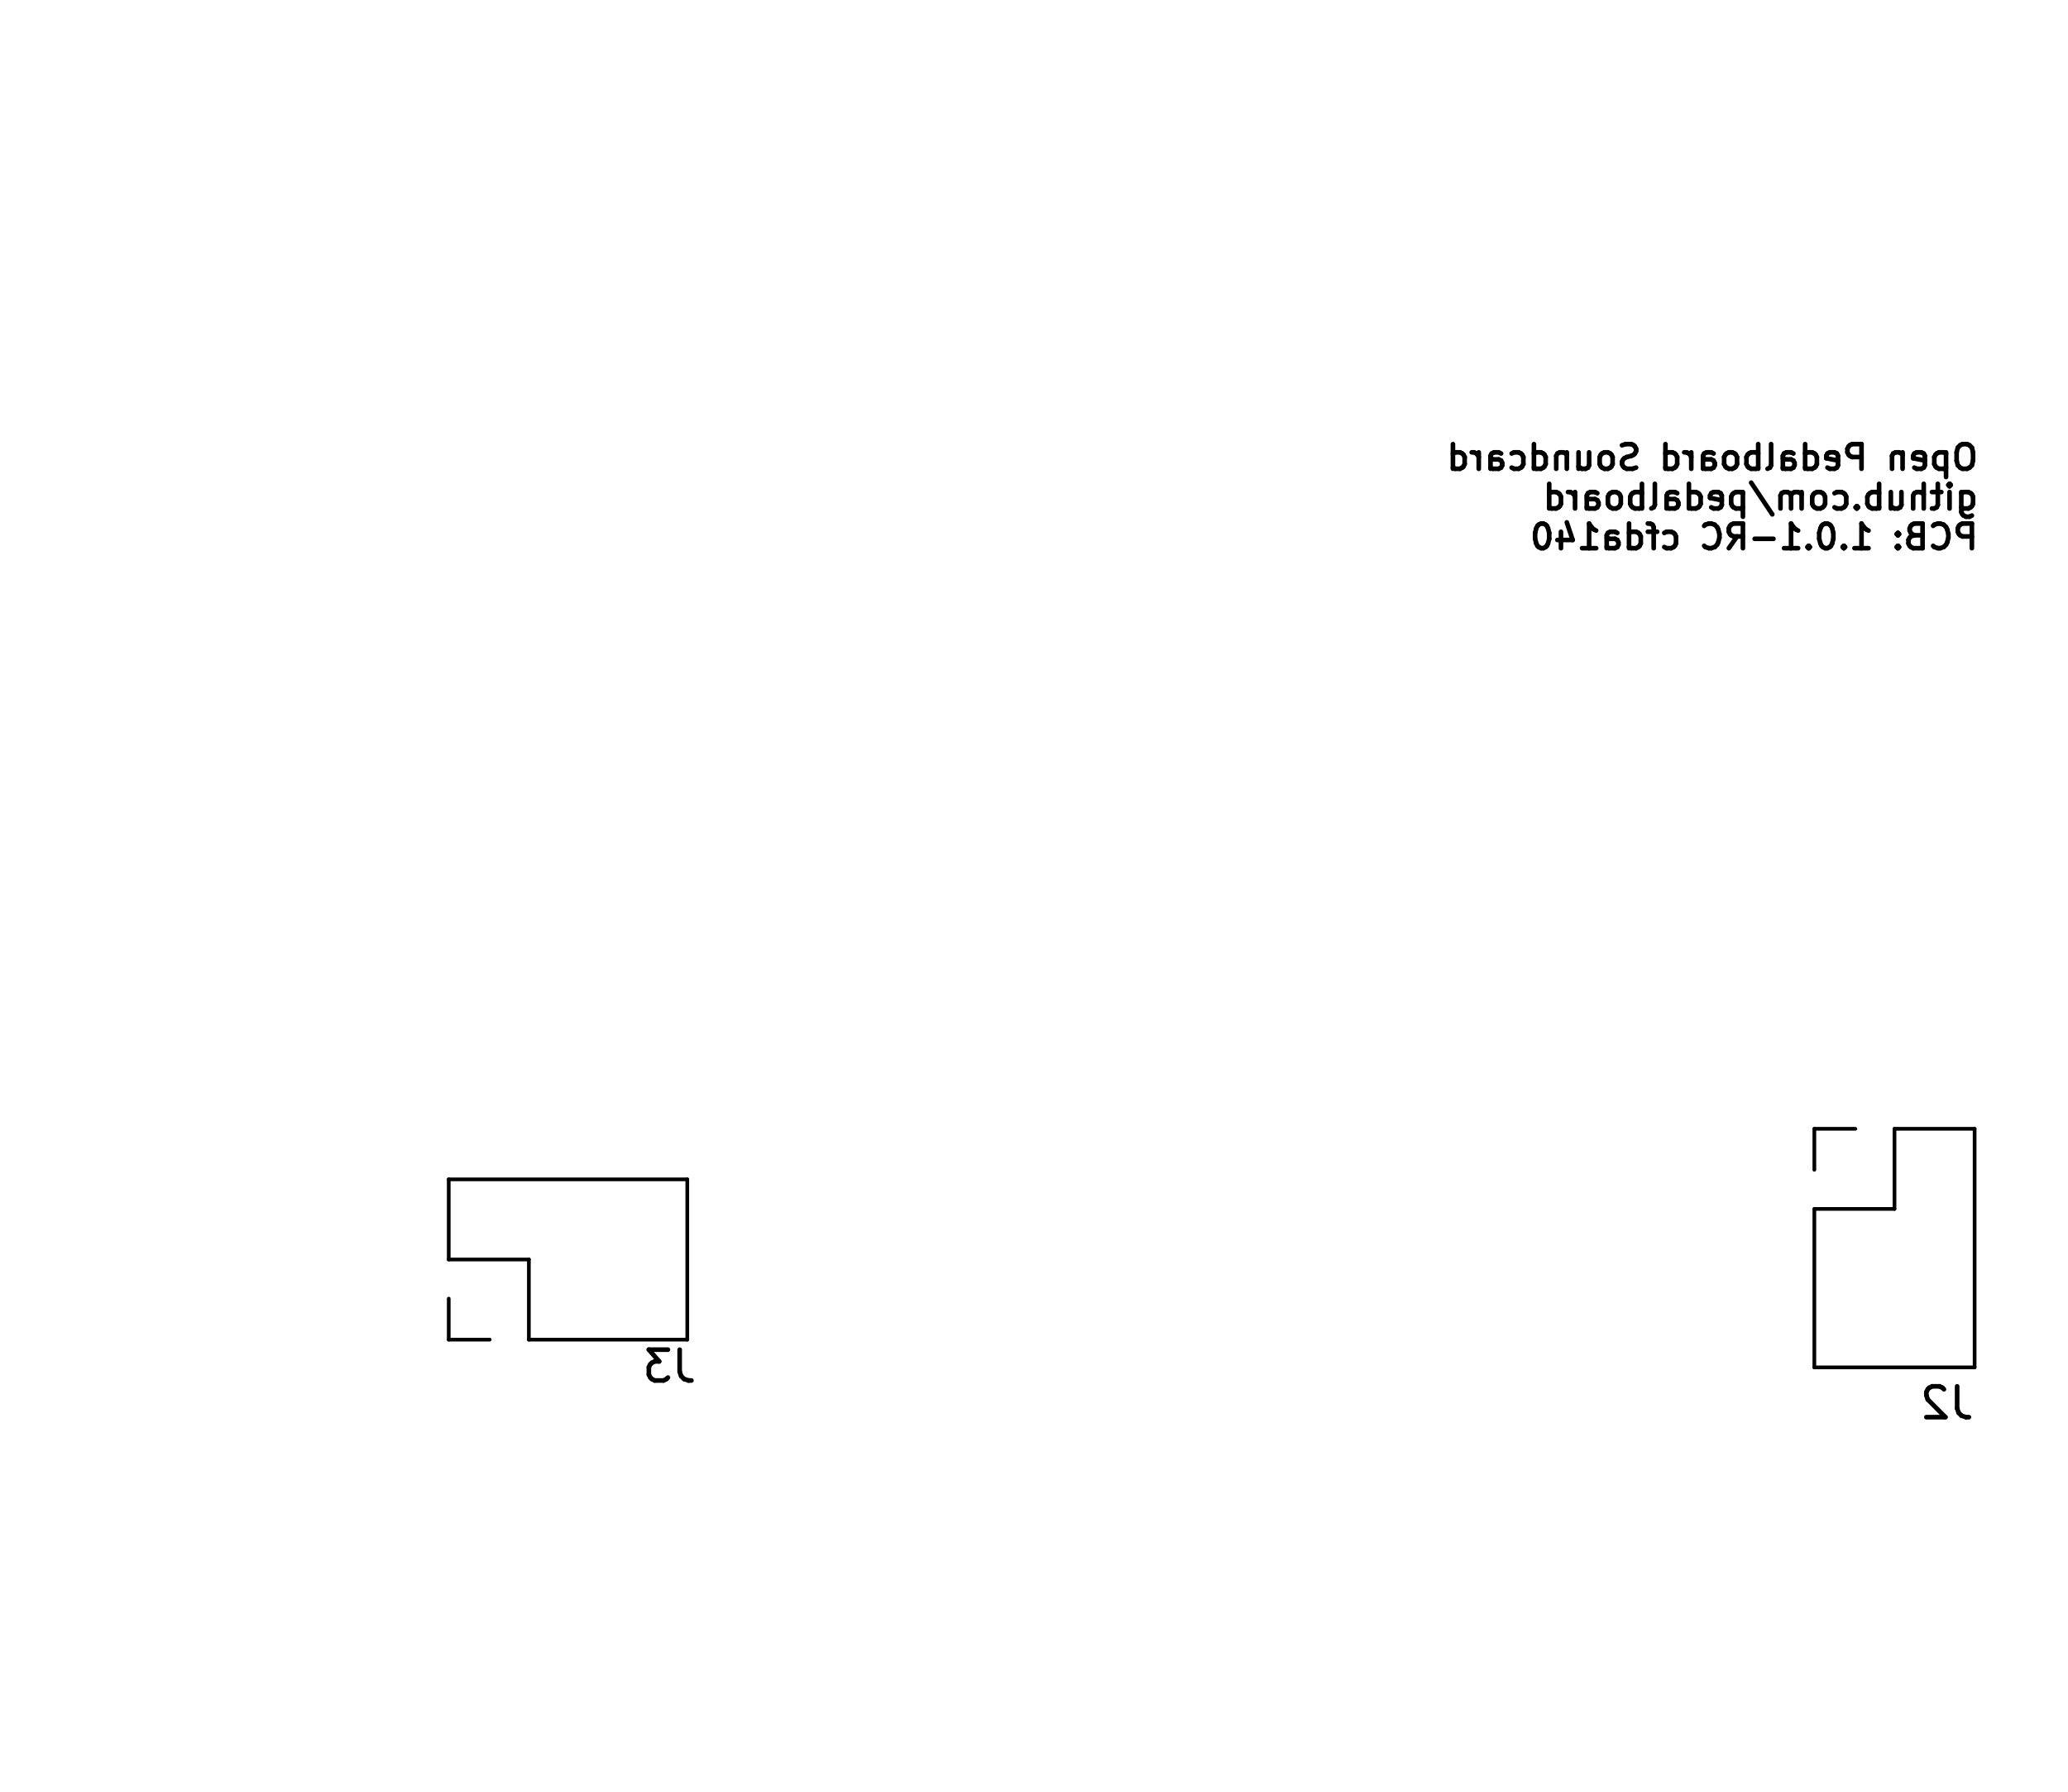
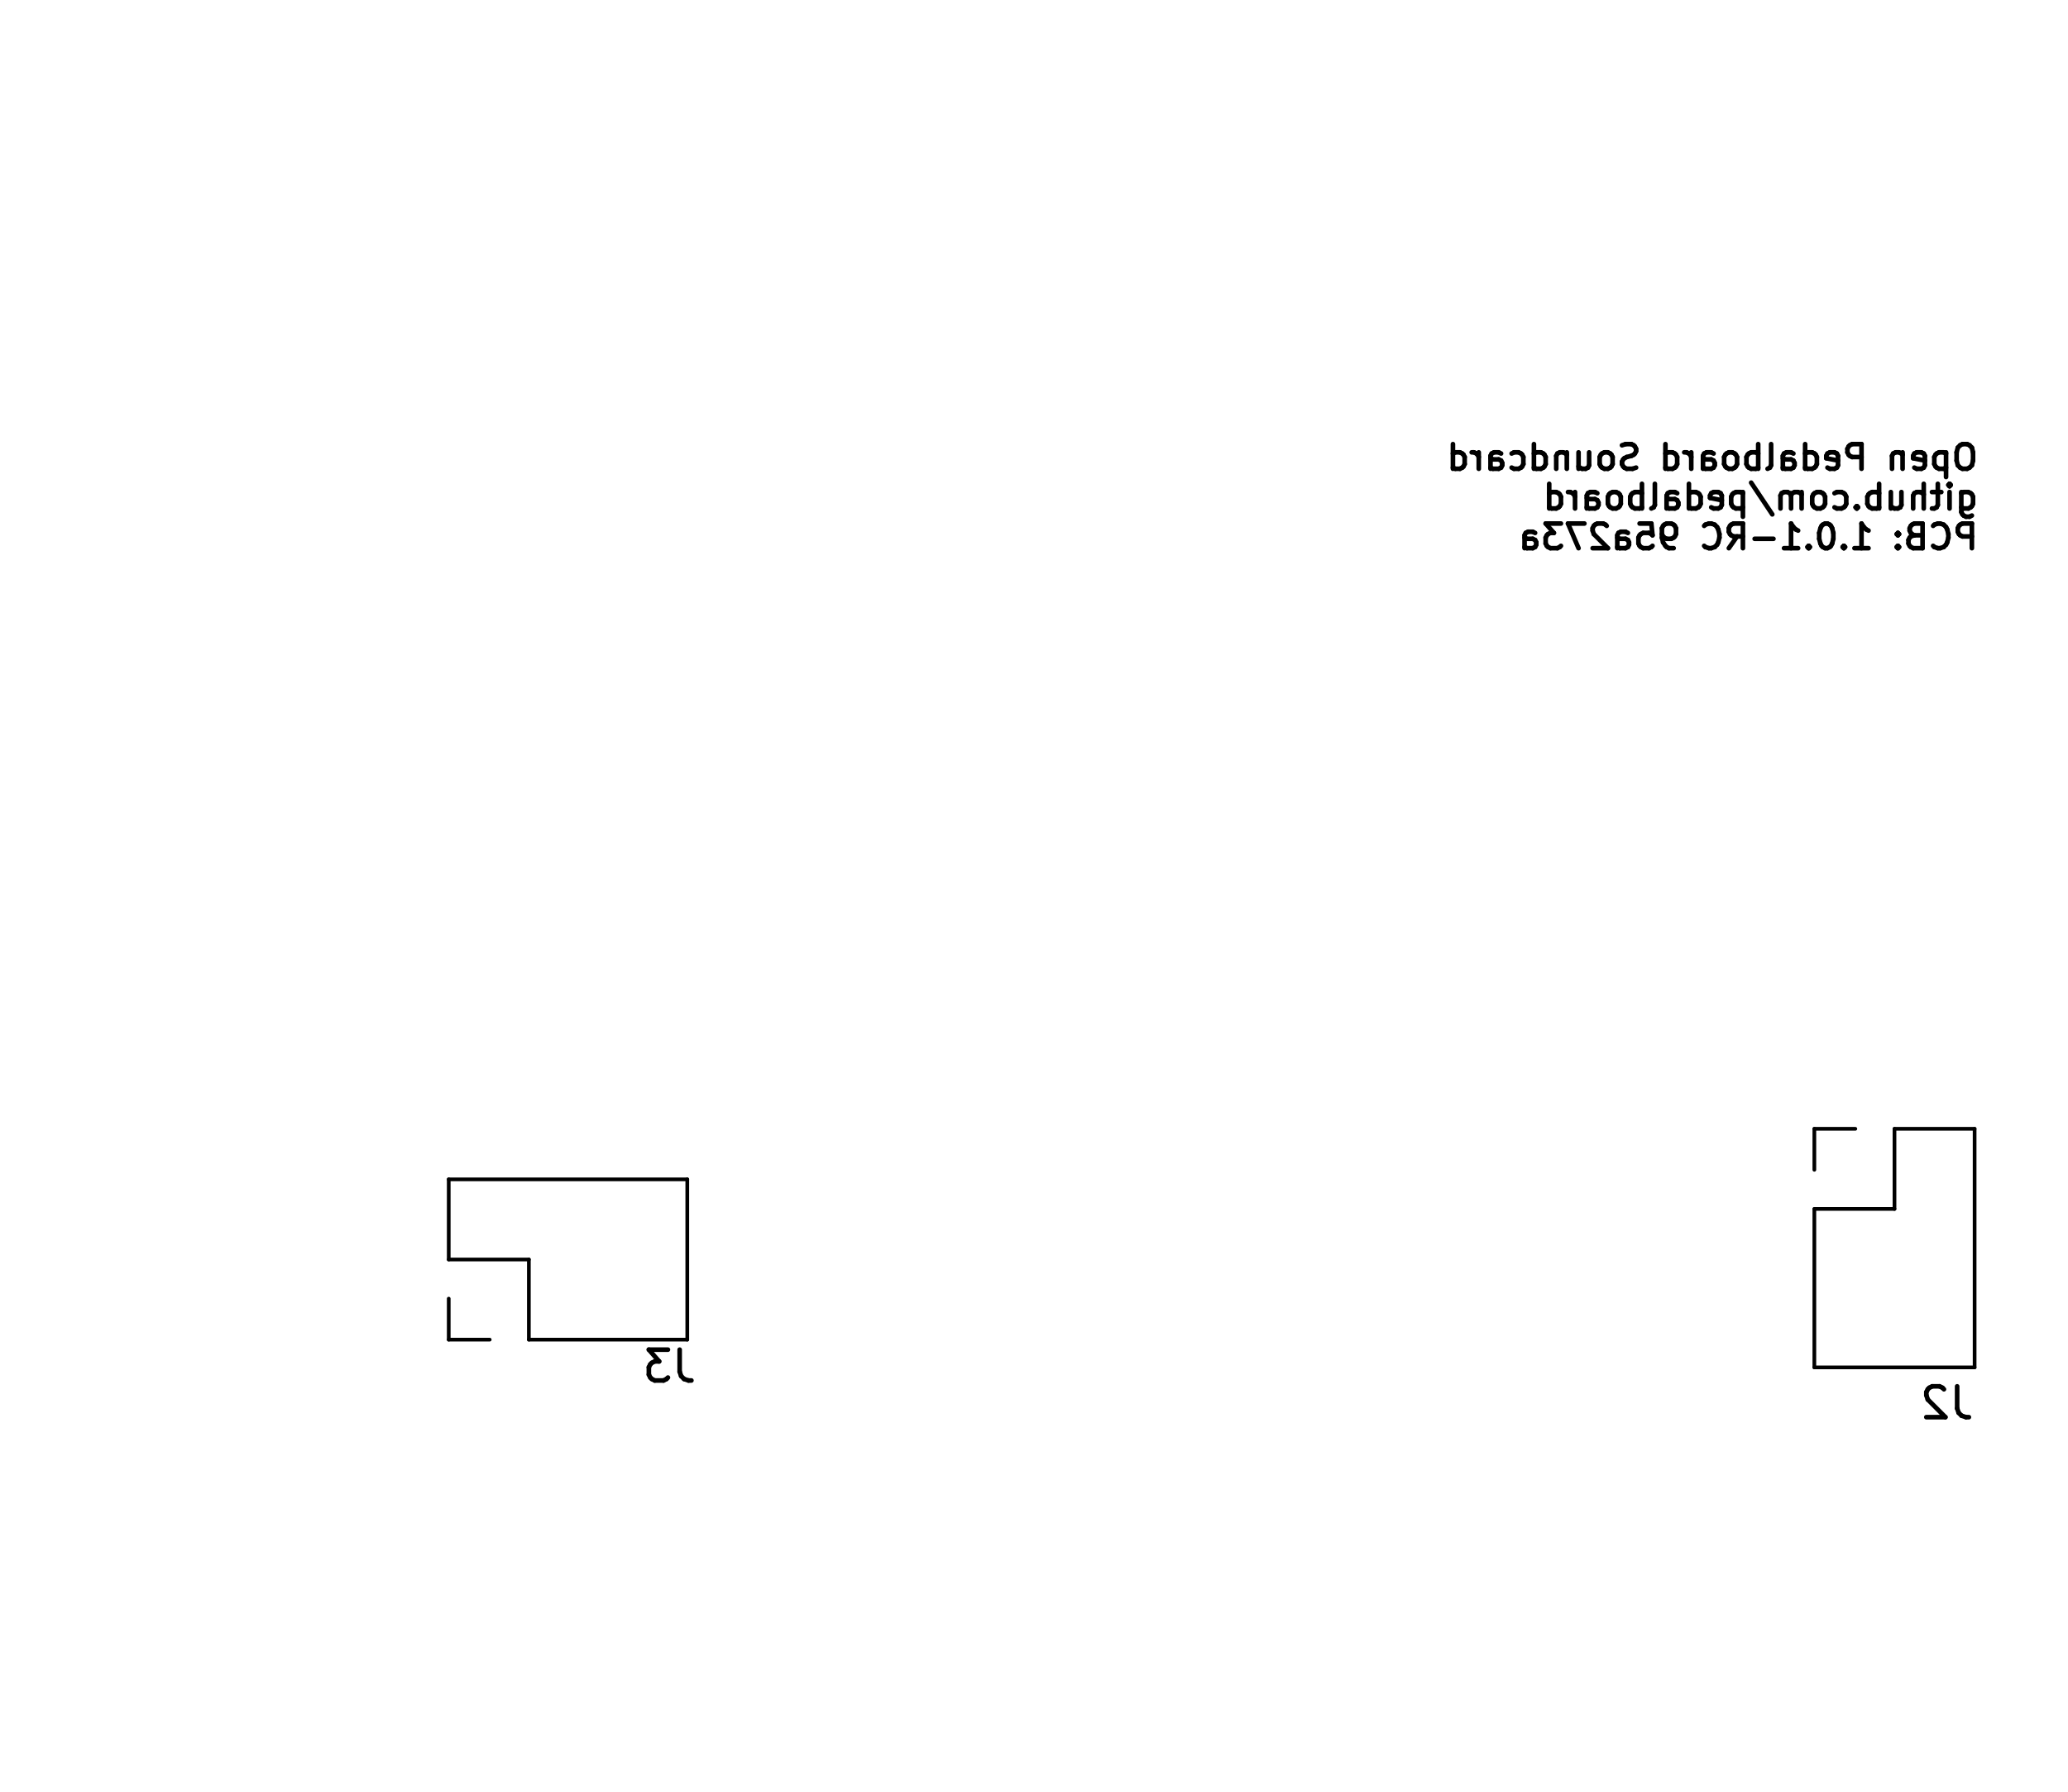
<svg xmlns="http://www.w3.org/2000/svg" version="1.1" width="6.71cm" height="5.811cm" viewBox="47.45 51.45 67.1 58.11">
  <g style="fill:#000000; fill-opacity:1;stroke:#000000; stroke-opacity:1; stroke-linecap:round; stroke-linejoin:round;" transform="translate(0 0) scale(1 1)">
</g>
  <g style="fill:none;  stroke:#000000; stroke-width:0.15; stroke-opacity:1;  stroke-linecap:round; stroke-linejoin:round;">
    <text x="111.72" y="66.764" transform="scale(-1 1) translate(-223.44 0)" textLength="17.509" font-size="1.067" lengthAdjust="spacingAndGlyphs" text-anchor="start" opacity="0" stroke-opacity="0">Open Pedalboard Soundcard</text>
    <g class="stroked-text">
      <path d="M111.278 65.858 L111.126 65.858 " />
      <path d="M111.126 65.858 L111.05 65.896 " />
      <path d="M111.05 65.896 L110.974 65.973 " />
      <path d="M110.974 65.973 L110.936 66.125 " />
      <path d="M110.936 66.125 L110.936 66.392 " />
      <path d="M110.936 66.392 L110.974 66.544 " />
      <path d="M110.974 66.544 L111.05 66.62 " />
      <path d="M111.05 66.62 L111.126 66.658 " />
      <path d="M111.126 66.658 L111.278 66.658 " />
      <path d="M111.278 66.658 L111.355 66.62 " />
      <path d="M111.355 66.62 L111.431 66.544 " />
      <path d="M111.431 66.544 L111.469 66.392 " />
      <path d="M111.469 66.392 L111.469 66.125 " />
      <path d="M111.469 66.125 L111.431 65.973 " />
      <path d="M111.431 65.973 L111.355 65.896 " />
      <path d="M111.355 65.896 L111.278 65.858 " />
      <path d="M110.593 66.125 L110.593 66.925 " />
      <path d="M110.593 66.163 L110.517 66.125 " />
      <path d="M110.517 66.125 L110.364 66.125 " />
      <path d="M110.364 66.125 L110.288 66.163 " />
      <path d="M110.288 66.163 L110.25 66.201 " />
      <path d="M110.25 66.201 L110.212 66.277 " />
      <path d="M110.212 66.277 L110.212 66.506 " />
      <path d="M110.212 66.506 L110.25 66.582 " />
      <path d="M110.25 66.582 L110.288 66.62 " />
      <path d="M110.288 66.62 L110.364 66.658 " />
      <path d="M110.364 66.658 L110.517 66.658 " />
      <path d="M110.517 66.658 L110.593 66.62 " />
      <path d="M109.564 66.62 L109.64 66.658 " />
      <path d="M109.64 66.658 L109.793 66.658 " />
      <path d="M109.793 66.658 L109.869 66.62 " />
      <path d="M109.869 66.62 L109.907 66.544 " />
      <path d="M109.907 66.544 L109.907 66.239 " />
      <path d="M109.907 66.239 L109.869 66.163 " />
      <path d="M109.869 66.163 L109.793 66.125 " />
      <path d="M109.793 66.125 L109.64 66.125 " />
      <path d="M109.64 66.125 L109.564 66.163 " />
      <path d="M109.564 66.163 L109.526 66.239 " />
      <path d="M109.526 66.239 L109.526 66.316 " />
      <path d="M109.526 66.316 L109.907 66.392 " />
      <path d="M109.183 66.125 L109.183 66.658 " />
      <path d="M109.183 66.201 L109.145 66.163 " />
      <path d="M109.145 66.163 L109.069 66.125 " />
      <path d="M109.069 66.125 L108.955 66.125 " />
      <path d="M108.955 66.125 L108.878 66.163 " />
      <path d="M108.878 66.163 L108.84 66.239 " />
      <path d="M108.84 66.239 L108.84 66.658 " />
      <path d="M107.85 66.658 L107.85 65.858 " />
      <path d="M107.85 65.858 L107.545 65.858 " />
      <path d="M107.545 65.858 L107.469 65.896 " />
      <path d="M107.469 65.896 L107.431 65.935 " />
      <path d="M107.431 65.935 L107.393 66.011 " />
      <path d="M107.393 66.011 L107.393 66.125 " />
      <path d="M107.393 66.125 L107.431 66.201 " />
      <path d="M107.431 66.201 L107.469 66.239 " />
      <path d="M107.469 66.239 L107.545 66.277 " />
      <path d="M107.545 66.277 L107.85 66.277 " />
      <path d="M106.745 66.62 L106.821 66.658 " />
      <path d="M106.821 66.658 L106.974 66.658 " />
      <path d="M106.974 66.658 L107.05 66.62 " />
      <path d="M107.05 66.62 L107.088 66.544 " />
      <path d="M107.088 66.544 L107.088 66.239 " />
      <path d="M107.088 66.239 L107.05 66.163 " />
      <path d="M107.05 66.163 L106.974 66.125 " />
      <path d="M106.974 66.125 L106.821 66.125 " />
      <path d="M106.821 66.125 L106.745 66.163 " />
      <path d="M106.745 66.163 L106.707 66.239 " />
      <path d="M106.707 66.239 L106.707 66.316 " />
      <path d="M106.707 66.316 L107.088 66.392 " />
      <path d="M106.021 66.658 L106.021 65.858 " />
      <path d="M106.021 66.62 L106.098 66.658 " />
      <path d="M106.098 66.658 L106.25 66.658 " />
      <path d="M106.25 66.658 L106.326 66.62 " />
      <path d="M106.326 66.62 L106.364 66.582 " />
      <path d="M106.364 66.582 L106.402 66.506 " />
      <path d="M106.402 66.506 L106.402 66.277 " />
      <path d="M106.402 66.277 L106.364 66.201 " />
      <path d="M106.364 66.201 L106.326 66.163 " />
      <path d="M106.326 66.163 L106.25 66.125 " />
      <path d="M106.25 66.125 L106.098 66.125 " />
      <path d="M106.098 66.125 L106.021 66.163 " />
      <path d="M105.298 66.658 L105.298 66.239 " />
      <path d="M105.298 66.239 L105.336 66.163 " />
      <path d="M105.336 66.163 L105.412 66.125 " />
      <path d="M105.412 66.125 L105.564 66.125 " />
      <path d="M105.564 66.125 L105.64 66.163 " />
      <path d="M105.298 66.62 L105.374 66.658 " />
      <path d="M105.374 66.658 L105.564 66.658 " />
      <path d="M105.564 66.658 L105.64 66.62 " />
      <path d="M105.64 66.62 L105.678 66.544 " />
      <path d="M105.678 66.544 L105.678 66.468 " />
      <path d="M105.678 66.468 L105.64 66.392 " />
      <path d="M105.64 66.392 L105.564 66.354 " />
      <path d="M105.564 66.354 L105.374 66.354 " />
      <path d="M105.374 66.354 L105.298 66.316 " />
      <path d="M104.802 66.658 L104.878 66.62 " />
      <path d="M104.878 66.62 L104.917 66.544 " />
      <path d="M104.917 66.544 L104.917 65.858 " />
      <path d="M104.498 66.658 L104.498 65.858 " />
      <path d="M104.498 66.163 L104.421 66.125 " />
      <path d="M104.421 66.125 L104.269 66.125 " />
      <path d="M104.269 66.125 L104.193 66.163 " />
      <path d="M104.193 66.163 L104.155 66.201 " />
      <path d="M104.155 66.201 L104.117 66.277 " />
      <path d="M104.117 66.277 L104.117 66.506 " />
      <path d="M104.117 66.506 L104.155 66.582 " />
      <path d="M104.155 66.582 L104.193 66.62 " />
      <path d="M104.193 66.62 L104.269 66.658 " />
      <path d="M104.269 66.658 L104.421 66.658 " />
      <path d="M104.421 66.658 L104.498 66.62 " />
      <path d="M103.659 66.658 L103.736 66.62 " />
      <path d="M103.736 66.62 L103.774 66.582 " />
      <path d="M103.774 66.582 L103.812 66.506 " />
      <path d="M103.812 66.506 L103.812 66.277 " />
      <path d="M103.812 66.277 L103.774 66.201 " />
      <path d="M103.774 66.201 L103.736 66.163 " />
      <path d="M103.736 66.163 L103.659 66.125 " />
      <path d="M103.659 66.125 L103.545 66.125 " />
      <path d="M103.545 66.125 L103.469 66.163 " />
      <path d="M103.469 66.163 L103.431 66.201 " />
      <path d="M103.431 66.201 L103.393 66.277 " />
      <path d="M103.393 66.277 L103.393 66.506 " />
      <path d="M103.393 66.506 L103.431 66.582 " />
      <path d="M103.431 66.582 L103.469 66.62 " />
      <path d="M103.469 66.62 L103.545 66.658 " />
      <path d="M103.545 66.658 L103.659 66.658 " />
      <path d="M102.707 66.658 L102.707 66.239 " />
      <path d="M102.707 66.239 L102.745 66.163 " />
      <path d="M102.745 66.163 L102.821 66.125 " />
      <path d="M102.821 66.125 L102.974 66.125 " />
      <path d="M102.974 66.125 L103.05 66.163 " />
      <path d="M102.707 66.62 L102.783 66.658 " />
      <path d="M102.783 66.658 L102.974 66.658 " />
      <path d="M102.974 66.658 L103.05 66.62 " />
      <path d="M103.05 66.62 L103.088 66.544 " />
      <path d="M103.088 66.544 L103.088 66.468 " />
      <path d="M103.088 66.468 L103.05 66.392 " />
      <path d="M103.05 66.392 L102.974 66.354 " />
      <path d="M102.974 66.354 L102.783 66.354 " />
      <path d="M102.783 66.354 L102.707 66.316 " />
      <path d="M102.326 66.658 L102.326 66.125 " />
      <path d="M102.326 66.277 L102.288 66.201 " />
      <path d="M102.288 66.201 L102.25 66.163 " />
      <path d="M102.25 66.163 L102.174 66.125 " />
      <path d="M102.174 66.125 L102.098 66.125 " />
      <path d="M101.488 66.658 L101.488 65.858 " />
      <path d="M101.488 66.62 L101.564 66.658 " />
      <path d="M101.564 66.658 L101.717 66.658 " />
      <path d="M101.717 66.658 L101.793 66.62 " />
      <path d="M101.793 66.62 L101.831 66.582 " />
      <path d="M101.831 66.582 L101.869 66.506 " />
      <path d="M101.869 66.506 L101.869 66.277 " />
      <path d="M101.869 66.277 L101.831 66.201 " />
      <path d="M101.831 66.201 L101.793 66.163 " />
      <path d="M101.793 66.163 L101.717 66.125 " />
      <path d="M101.717 66.125 L101.564 66.125 " />
      <path d="M101.564 66.125 L101.488 66.163 " />
      <path d="M100.536 66.62 L100.421 66.658 " />
      <path d="M100.421 66.658 L100.231 66.658 " />
      <path d="M100.231 66.658 L100.155 66.62 " />
      <path d="M100.155 66.62 L100.117 66.582 " />
      <path d="M100.117 66.582 L100.078 66.506 " />
      <path d="M100.078 66.506 L100.078 66.43 " />
      <path d="M100.078 66.43 L100.117 66.354 " />
      <path d="M100.117 66.354 L100.155 66.316 " />
      <path d="M100.155 66.316 L100.231 66.277 " />
      <path d="M100.231 66.277 L100.383 66.239 " />
      <path d="M100.383 66.239 L100.459 66.201 " />
      <path d="M100.459 66.201 L100.498 66.163 " />
      <path d="M100.498 66.163 L100.536 66.087 " />
      <path d="M100.536 66.087 L100.536 66.011 " />
      <path d="M100.536 66.011 L100.498 65.935 " />
      <path d="M100.498 65.935 L100.459 65.896 " />
      <path d="M100.459 65.896 L100.383 65.858 " />
      <path d="M100.383 65.858 L100.193 65.858 " />
      <path d="M100.193 65.858 L100.078 65.896 " />
      <path d="M99.621 66.658 L99.698 66.62 " />
      <path d="M99.698 66.62 L99.736 66.582 " />
      <path d="M99.736 66.582 L99.774 66.506 " />
      <path d="M99.774 66.506 L99.774 66.277 " />
      <path d="M99.774 66.277 L99.736 66.201 " />
      <path d="M99.736 66.201 L99.698 66.163 " />
      <path d="M99.698 66.163 L99.621 66.125 " />
      <path d="M99.621 66.125 L99.507 66.125 " />
      <path d="M99.507 66.125 L99.431 66.163 " />
      <path d="M99.431 66.163 L99.393 66.201 " />
      <path d="M99.393 66.201 L99.355 66.277 " />
      <path d="M99.355 66.277 L99.355 66.506 " />
      <path d="M99.355 66.506 L99.393 66.582 " />
      <path d="M99.393 66.582 L99.431 66.62 " />
      <path d="M99.431 66.62 L99.507 66.658 " />
      <path d="M99.507 66.658 L99.621 66.658 " />
      <path d="M98.669 66.125 L98.669 66.658 " />
      <path d="M99.012 66.125 L99.012 66.544 " />
      <path d="M99.012 66.544 L98.974 66.62 " />
      <path d="M98.974 66.62 L98.898 66.658 " />
      <path d="M98.898 66.658 L98.783 66.658 " />
      <path d="M98.783 66.658 L98.707 66.62 " />
      <path d="M98.707 66.62 L98.669 66.582 " />
      <path d="M98.288 66.125 L98.288 66.658 " />
      <path d="M98.288 66.201 L98.25 66.163 " />
      <path d="M98.25 66.163 L98.174 66.125 " />
      <path d="M98.174 66.125 L98.059 66.125 " />
      <path d="M98.059 66.125 L97.983 66.163 " />
      <path d="M97.983 66.163 L97.945 66.239 " />
      <path d="M97.945 66.239 L97.945 66.658 " />
      <path d="M97.221 66.658 L97.221 65.858 " />
      <path d="M97.221 66.62 L97.298 66.658 " />
      <path d="M97.298 66.658 L97.45 66.658 " />
      <path d="M97.45 66.658 L97.526 66.62 " />
      <path d="M97.526 66.62 L97.564 66.582 " />
      <path d="M97.564 66.582 L97.602 66.506 " />
      <path d="M97.602 66.506 L97.602 66.277 " />
      <path d="M97.602 66.277 L97.564 66.201 " />
      <path d="M97.564 66.201 L97.526 66.163 " />
      <path d="M97.526 66.163 L97.45 66.125 " />
      <path d="M97.45 66.125 L97.298 66.125 " />
      <path d="M97.298 66.125 L97.221 66.163 " />
      <path d="M96.498 66.62 L96.574 66.658 " />
      <path d="M96.574 66.658 L96.726 66.658 " />
      <path d="M96.726 66.658 L96.802 66.62 " />
      <path d="M96.802 66.62 L96.84 66.582 " />
      <path d="M96.84 66.582 L96.878 66.506 " />
      <path d="M96.878 66.506 L96.878 66.277 " />
      <path d="M96.878 66.277 L96.84 66.201 " />
      <path d="M96.84 66.201 L96.802 66.163 " />
      <path d="M96.802 66.163 L96.726 66.125 " />
      <path d="M96.726 66.125 L96.574 66.125 " />
      <path d="M96.574 66.125 L96.498 66.163 " />
      <path d="M95.812 66.658 L95.812 66.239 " />
      <path d="M95.812 66.239 L95.85 66.163 " />
      <path d="M95.85 66.163 L95.926 66.125 " />
      <path d="M95.926 66.125 L96.078 66.125 " />
      <path d="M96.078 66.125 L96.155 66.163 " />
      <path d="M95.812 66.62 L95.888 66.658 " />
      <path d="M95.888 66.658 L96.078 66.658 " />
      <path d="M96.078 66.658 L96.155 66.62 " />
      <path d="M96.155 66.62 L96.193 66.544 " />
      <path d="M96.193 66.544 L96.193 66.468 " />
      <path d="M96.193 66.468 L96.155 66.392 " />
      <path d="M96.155 66.392 L96.078 66.354 " />
      <path d="M96.078 66.354 L95.888 66.354 " />
      <path d="M95.888 66.354 L95.812 66.316 " />
      <path d="M95.431 66.658 L95.431 66.125 " />
      <path d="M95.431 66.277 L95.393 66.201 " />
      <path d="M95.393 66.201 L95.355 66.163 " />
      <path d="M95.355 66.163 L95.278 66.125 " />
      <path d="M95.278 66.125 L95.202 66.125 " />
      <path d="M94.593 66.658 L94.593 65.858 " />
      <path d="M94.593 66.62 L94.669 66.658 " />
      <path d="M94.669 66.658 L94.821 66.658 " />
      <path d="M94.821 66.658 L94.897 66.62 " />
      <path d="M94.897 66.62 L94.936 66.582 " />
      <path d="M94.936 66.582 L94.974 66.506 " />
      <path d="M94.974 66.506 L94.974 66.277 " />
      <path d="M94.974 66.277 L94.936 66.201 " />
      <path d="M94.936 66.201 L94.897 66.163 " />
      <path d="M94.897 66.163 L94.821 66.125 " />
      <path d="M94.821 66.125 L94.669 66.125 " />
      <path d="M94.669 66.125 L94.593 66.163 " />
    </g>
    <text x="111.72" y="68.052" transform="scale(-1 1) translate(-223.44 0)" textLength="14.385" font-size="1.067" lengthAdjust="spacingAndGlyphs" text-anchor="start" opacity="0" stroke-opacity="0">github.com/pedalboard</text>
    <g class="stroked-text">
      <path d="M111.088 67.413 L111.088 68.061 " />
      <path d="M111.088 68.061 L111.126 68.137 " />
      <path d="M111.126 68.137 L111.164 68.175 " />
      <path d="M111.164 68.175 L111.24 68.213 " />
      <path d="M111.24 68.213 L111.355 68.213 " />
      <path d="M111.355 68.213 L111.431 68.175 " />
      <path d="M111.088 67.908 L111.164 67.946 " />
      <path d="M111.164 67.946 L111.317 67.946 " />
      <path d="M111.317 67.946 L111.393 67.908 " />
      <path d="M111.393 67.908 L111.431 67.87 " />
      <path d="M111.431 67.87 L111.469 67.794 " />
      <path d="M111.469 67.794 L111.469 67.565 " />
      <path d="M111.469 67.565 L111.431 67.489 " />
      <path d="M111.431 67.489 L111.393 67.451 " />
      <path d="M111.393 67.451 L111.317 67.413 " />
      <path d="M111.317 67.413 L111.164 67.413 " />
      <path d="M111.164 67.413 L111.088 67.451 " />
      <path d="M110.707 67.946 L110.707 67.413 " />
      <path d="M110.707 67.146 L110.745 67.184 " />
      <path d="M110.745 67.184 L110.707 67.223 " />
      <path d="M110.707 67.223 L110.669 67.184 " />
      <path d="M110.669 67.184 L110.707 67.146 " />
      <path d="M110.707 67.146 L110.707 67.223 " />
      <path d="M110.44 67.413 L110.136 67.413 " />
      <path d="M110.326 67.146 L110.326 67.832 " />
      <path d="M110.326 67.832 L110.288 67.908 " />
      <path d="M110.288 67.908 L110.212 67.946 " />
      <path d="M110.212 67.946 L110.136 67.946 " />
      <path d="M109.869 67.946 L109.869 67.146 " />
      <path d="M109.526 67.946 L109.526 67.527 " />
      <path d="M109.526 67.527 L109.564 67.451 " />
      <path d="M109.564 67.451 L109.64 67.413 " />
      <path d="M109.64 67.413 L109.755 67.413 " />
      <path d="M109.755 67.413 L109.831 67.451 " />
      <path d="M109.831 67.451 L109.869 67.489 " />
      <path d="M108.802 67.413 L108.802 67.946 " />
      <path d="M109.145 67.413 L109.145 67.832 " />
      <path d="M109.145 67.832 L109.107 67.908 " />
      <path d="M109.107 67.908 L109.031 67.946 " />
      <path d="M109.031 67.946 L108.917 67.946 " />
      <path d="M108.917 67.946 L108.84 67.908 " />
      <path d="M108.84 67.908 L108.802 67.87 " />
      <path d="M108.421 67.946 L108.421 67.146 " />
      <path d="M108.421 67.451 L108.345 67.413 " />
      <path d="M108.345 67.413 L108.193 67.413 " />
      <path d="M108.193 67.413 L108.117 67.451 " />
      <path d="M108.117 67.451 L108.078 67.489 " />
      <path d="M108.078 67.489 L108.04 67.565 " />
      <path d="M108.04 67.565 L108.04 67.794 " />
      <path d="M108.04 67.794 L108.078 67.87 " />
      <path d="M108.078 67.87 L108.117 67.908 " />
      <path d="M108.117 67.908 L108.193 67.946 " />
      <path d="M108.193 67.946 L108.345 67.946 " />
      <path d="M108.345 67.946 L108.421 67.908 " />
      <path d="M107.698 67.87 L107.659 67.908 " />
      <path d="M107.659 67.908 L107.698 67.946 " />
      <path d="M107.698 67.946 L107.736 67.908 " />
      <path d="M107.736 67.908 L107.698 67.87 " />
      <path d="M107.698 67.87 L107.698 67.946 " />
      <path d="M106.974 67.908 L107.05 67.946 " />
      <path d="M107.05 67.946 L107.202 67.946 " />
      <path d="M107.202 67.946 L107.278 67.908 " />
      <path d="M107.278 67.908 L107.317 67.87 " />
      <path d="M107.317 67.87 L107.355 67.794 " />
      <path d="M107.355 67.794 L107.355 67.565 " />
      <path d="M107.355 67.565 L107.317 67.489 " />
      <path d="M107.317 67.489 L107.278 67.451 " />
      <path d="M107.278 67.451 L107.202 67.413 " />
      <path d="M107.202 67.413 L107.05 67.413 " />
      <path d="M107.05 67.413 L106.974 67.451 " />
      <path d="M106.517 67.946 L106.593 67.908 " />
      <path d="M106.593 67.908 L106.631 67.87 " />
      <path d="M106.631 67.87 L106.669 67.794 " />
      <path d="M106.669 67.794 L106.669 67.565 " />
      <path d="M106.669 67.565 L106.631 67.489 " />
      <path d="M106.631 67.489 L106.593 67.451 " />
      <path d="M106.593 67.451 L106.517 67.413 " />
      <path d="M106.517 67.413 L106.402 67.413 " />
      <path d="M106.402 67.413 L106.326 67.451 " />
      <path d="M106.326 67.451 L106.288 67.489 " />
      <path d="M106.288 67.489 L106.25 67.565 " />
      <path d="M106.25 67.565 L106.25 67.794 " />
      <path d="M106.25 67.794 L106.288 67.87 " />
      <path d="M106.288 67.87 L106.326 67.908 " />
      <path d="M106.326 67.908 L106.402 67.946 " />
      <path d="M106.402 67.946 L106.517 67.946 " />
      <path d="M105.907 67.946 L105.907 67.413 " />
      <path d="M105.907 67.489 L105.869 67.451 " />
      <path d="M105.869 67.451 L105.793 67.413 " />
      <path d="M105.793 67.413 L105.678 67.413 " />
      <path d="M105.678 67.413 L105.602 67.451 " />
      <path d="M105.602 67.451 L105.564 67.527 " />
      <path d="M105.564 67.527 L105.564 67.946 " />
      <path d="M105.564 67.527 L105.526 67.451 " />
      <path d="M105.526 67.451 L105.45 67.413 " />
      <path d="M105.45 67.413 L105.336 67.413 " />
      <path d="M105.336 67.413 L105.259 67.451 " />
      <path d="M105.259 67.451 L105.221 67.527 " />
      <path d="M105.221 67.527 L105.221 67.946 " />
      <path d="M104.269 67.108 L104.955 68.137 " />
      <path d="M104.002 67.413 L104.002 68.213 " />
      <path d="M104.002 67.451 L103.926 67.413 " />
      <path d="M103.926 67.413 L103.774 67.413 " />
      <path d="M103.774 67.413 L103.698 67.451 " />
      <path d="M103.698 67.451 L103.659 67.489 " />
      <path d="M103.659 67.489 L103.621 67.565 " />
      <path d="M103.621 67.565 L103.621 67.794 " />
      <path d="M103.621 67.794 L103.659 67.87 " />
      <path d="M103.659 67.87 L103.698 67.908 " />
      <path d="M103.698 67.908 L103.774 67.946 " />
      <path d="M103.774 67.946 L103.926 67.946 " />
      <path d="M103.926 67.946 L104.002 67.908 " />
      <path d="M102.974 67.908 L103.05 67.946 " />
      <path d="M103.05 67.946 L103.202 67.946 " />
      <path d="M103.202 67.946 L103.278 67.908 " />
      <path d="M103.278 67.908 L103.317 67.832 " />
      <path d="M103.317 67.832 L103.317 67.527 " />
      <path d="M103.317 67.527 L103.278 67.451 " />
      <path d="M103.278 67.451 L103.202 67.413 " />
      <path d="M103.202 67.413 L103.05 67.413 " />
      <path d="M103.05 67.413 L102.974 67.451 " />
      <path d="M102.974 67.451 L102.936 67.527 " />
      <path d="M102.936 67.527 L102.936 67.603 " />
      <path d="M102.936 67.603 L103.317 67.68 " />
      <path d="M102.25 67.946 L102.25 67.146 " />
      <path d="M102.25 67.908 L102.326 67.946 " />
      <path d="M102.326 67.946 L102.478 67.946 " />
      <path d="M102.478 67.946 L102.555 67.908 " />
      <path d="M102.555 67.908 L102.593 67.87 " />
      <path d="M102.593 67.87 L102.631 67.794 " />
      <path d="M102.631 67.794 L102.631 67.565 " />
      <path d="M102.631 67.565 L102.593 67.489 " />
      <path d="M102.593 67.489 L102.555 67.451 " />
      <path d="M102.555 67.451 L102.478 67.413 " />
      <path d="M102.478 67.413 L102.326 67.413 " />
      <path d="M102.326 67.413 L102.25 67.451 " />
      <path d="M101.526 67.946 L101.526 67.527 " />
      <path d="M101.526 67.527 L101.564 67.451 " />
      <path d="M101.564 67.451 L101.64 67.413 " />
      <path d="M101.64 67.413 L101.793 67.413 " />
      <path d="M101.793 67.413 L101.869 67.451 " />
      <path d="M101.526 67.908 L101.602 67.946 " />
      <path d="M101.602 67.946 L101.793 67.946 " />
      <path d="M101.793 67.946 L101.869 67.908 " />
      <path d="M101.869 67.908 L101.907 67.832 " />
      <path d="M101.907 67.832 L101.907 67.756 " />
      <path d="M101.907 67.756 L101.869 67.68 " />
      <path d="M101.869 67.68 L101.793 67.642 " />
      <path d="M101.793 67.642 L101.602 67.642 " />
      <path d="M101.602 67.642 L101.526 67.603 " />
      <path d="M101.031 67.946 L101.107 67.908 " />
      <path d="M101.107 67.908 L101.145 67.832 " />
      <path d="M101.145 67.832 L101.145 67.146 " />
      <path d="M100.726 67.946 L100.726 67.146 " />
      <path d="M100.726 67.451 L100.65 67.413 " />
      <path d="M100.65 67.413 L100.498 67.413 " />
      <path d="M100.498 67.413 L100.421 67.451 " />
      <path d="M100.421 67.451 L100.383 67.489 " />
      <path d="M100.383 67.489 L100.345 67.565 " />
      <path d="M100.345 67.565 L100.345 67.794 " />
      <path d="M100.345 67.794 L100.383 67.87 " />
      <path d="M100.383 67.87 L100.421 67.908 " />
      <path d="M100.421 67.908 L100.498 67.946 " />
      <path d="M100.498 67.946 L100.65 67.946 " />
      <path d="M100.65 67.946 L100.726 67.908 " />
      <path d="M99.888 67.946 L99.964 67.908 " />
      <path d="M99.964 67.908 L100.002 67.87 " />
      <path d="M100.002 67.87 L100.04 67.794 " />
      <path d="M100.04 67.794 L100.04 67.565 " />
      <path d="M100.04 67.565 L100.002 67.489 " />
      <path d="M100.002 67.489 L99.964 67.451 " />
      <path d="M99.964 67.451 L99.888 67.413 " />
      <path d="M99.888 67.413 L99.774 67.413 " />
      <path d="M99.774 67.413 L99.698 67.451 " />
      <path d="M99.698 67.451 L99.659 67.489 " />
      <path d="M99.659 67.489 L99.621 67.565 " />
      <path d="M99.621 67.565 L99.621 67.794 " />
      <path d="M99.621 67.794 L99.659 67.87 " />
      <path d="M99.659 67.87 L99.698 67.908 " />
      <path d="M99.698 67.908 L99.774 67.946 " />
      <path d="M99.774 67.946 L99.888 67.946 " />
      <path d="M98.936 67.946 L98.936 67.527 " />
      <path d="M98.936 67.527 L98.974 67.451 " />
      <path d="M98.974 67.451 L99.05 67.413 " />
      <path d="M99.05 67.413 L99.202 67.413 " />
      <path d="M99.202 67.413 L99.278 67.451 " />
      <path d="M98.936 67.908 L99.012 67.946 " />
      <path d="M99.012 67.946 L99.202 67.946 " />
      <path d="M99.202 67.946 L99.278 67.908 " />
      <path d="M99.278 67.908 L99.317 67.832 " />
      <path d="M99.317 67.832 L99.317 67.756 " />
      <path d="M99.317 67.756 L99.278 67.68 " />
      <path d="M99.278 67.68 L99.202 67.642 " />
      <path d="M99.202 67.642 L99.012 67.642 " />
      <path d="M99.012 67.642 L98.936 67.603 " />
      <path d="M98.555 67.946 L98.555 67.413 " />
      <path d="M98.555 67.565 L98.517 67.489 " />
      <path d="M98.517 67.489 L98.478 67.451 " />
      <path d="M98.478 67.451 L98.402 67.413 " />
      <path d="M98.402 67.413 L98.326 67.413 " />
      <path d="M97.717 67.946 L97.717 67.146 " />
      <path d="M97.717 67.908 L97.793 67.946 " />
      <path d="M97.793 67.946 L97.945 67.946 " />
      <path d="M97.945 67.946 L98.021 67.908 " />
      <path d="M98.021 67.908 L98.059 67.87 " />
      <path d="M98.059 67.87 L98.098 67.794 " />
      <path d="M98.098 67.794 L98.098 67.565 " />
      <path d="M98.098 67.565 L98.059 67.489 " />
      <path d="M98.059 67.489 L98.021 67.451 " />
      <path d="M98.021 67.451 L97.945 67.413 " />
      <path d="M97.945 67.413 L97.793 67.413 " />
      <path d="M97.793 67.413 L97.717 67.451 " />
    </g>
-     <text x="111.72" y="69.34" transform="scale(-1 1) translate(-223.44 0)" textLength="14.804" font-size="1.067" lengthAdjust="spacingAndGlyphs" text-anchor="start" opacity="0" stroke-opacity="0">PCB: 1.0.1-RC cfda140</text>
+     <text x="111.72" y="69.34" transform="scale(-1 1) translate(-223.44 0)" textLength="15.185" font-size="1.067" lengthAdjust="spacingAndGlyphs" text-anchor="start" opacity="0" stroke-opacity="0">PCB: 1.0.1-RC 95a273a</text>
    <g class="stroked-text">
      <path d="M111.431 69.234 L111.431 68.434 " />
      <path d="M111.431 68.434 L111.126 68.434 " />
      <path d="M111.126 68.434 L111.05 68.472 " />
      <path d="M111.05 68.472 L111.012 68.51 " />
      <path d="M111.012 68.51 L110.974 68.587 " />
      <path d="M110.974 68.587 L110.974 68.701 " />
      <path d="M110.974 68.701 L111.012 68.777 " />
      <path d="M111.012 68.777 L111.05 68.815 " />
      <path d="M111.05 68.815 L111.126 68.853 " />
      <path d="M111.126 68.853 L111.431 68.853 " />
      <path d="M110.174 69.158 L110.212 69.196 " />
      <path d="M110.212 69.196 L110.326 69.234 " />
      <path d="M110.326 69.234 L110.402 69.234 " />
      <path d="M110.402 69.234 L110.517 69.196 " />
      <path d="M110.517 69.196 L110.593 69.12 " />
      <path d="M110.593 69.12 L110.631 69.044 " />
      <path d="M110.631 69.044 L110.669 68.891 " />
      <path d="M110.669 68.891 L110.669 68.777 " />
      <path d="M110.669 68.777 L110.631 68.625 " />
      <path d="M110.631 68.625 L110.593 68.549 " />
      <path d="M110.593 68.549 L110.517 68.472 " />
      <path d="M110.517 68.472 L110.402 68.434 " />
      <path d="M110.402 68.434 L110.326 68.434 " />
      <path d="M110.326 68.434 L110.212 68.472 " />
      <path d="M110.212 68.472 L110.174 68.51 " />
      <path d="M109.564 68.815 L109.45 68.853 " />
      <path d="M109.45 68.853 L109.412 68.891 " />
      <path d="M109.412 68.891 L109.374 68.968 " />
      <path d="M109.374 68.968 L109.374 69.082 " />
      <path d="M109.374 69.082 L109.412 69.158 " />
      <path d="M109.412 69.158 L109.45 69.196 " />
      <path d="M109.45 69.196 L109.526 69.234 " />
      <path d="M109.526 69.234 L109.831 69.234 " />
      <path d="M109.831 69.234 L109.831 68.434 " />
      <path d="M109.831 68.434 L109.564 68.434 " />
      <path d="M109.564 68.434 L109.488 68.472 " />
      <path d="M109.488 68.472 L109.45 68.51 " />
      <path d="M109.45 68.51 L109.412 68.587 " />
      <path d="M109.412 68.587 L109.412 68.663 " />
      <path d="M109.412 68.663 L109.45 68.739 " />
      <path d="M109.45 68.739 L109.488 68.777 " />
      <path d="M109.488 68.777 L109.564 68.815 " />
      <path d="M109.564 68.815 L109.831 68.815 " />
      <path d="M109.031 69.158 L108.993 69.196 " />
      <path d="M108.993 69.196 L109.031 69.234 " />
      <path d="M109.031 69.234 L109.069 69.196 " />
      <path d="M109.069 69.196 L109.031 69.158 " />
      <path d="M109.031 69.158 L109.031 69.234 " />
      <path d="M109.031 68.739 L108.993 68.777 " />
      <path d="M108.993 68.777 L109.031 68.815 " />
      <path d="M109.031 68.815 L109.069 68.777 " />
      <path d="M109.069 68.777 L109.031 68.739 " />
      <path d="M109.031 68.739 L109.031 68.815 " />
      <path d="M107.621 69.234 L108.078 69.234 " />
      <path d="M107.85 69.234 L107.85 68.434 " />
      <path d="M107.85 68.434 L107.926 68.549 " />
      <path d="M107.926 68.549 L108.002 68.625 " />
      <path d="M108.002 68.625 L108.078 68.663 " />
      <path d="M107.278 69.158 L107.24 69.196 " />
      <path d="M107.24 69.196 L107.278 69.234 " />
      <path d="M107.278 69.234 L107.317 69.196 " />
      <path d="M107.317 69.196 L107.278 69.158 " />
      <path d="M107.278 69.158 L107.278 69.234 " />
      <path d="M106.745 68.434 L106.669 68.434 " />
      <path d="M106.669 68.434 L106.593 68.472 " />
      <path d="M106.593 68.472 L106.555 68.51 " />
      <path d="M106.555 68.51 L106.517 68.587 " />
      <path d="M106.517 68.587 L106.478 68.739 " />
      <path d="M106.478 68.739 L106.478 68.93 " />
      <path d="M106.478 68.93 L106.517 69.082 " />
      <path d="M106.517 69.082 L106.555 69.158 " />
      <path d="M106.555 69.158 L106.593 69.196 " />
      <path d="M106.593 69.196 L106.669 69.234 " />
      <path d="M106.669 69.234 L106.745 69.234 " />
      <path d="M106.745 69.234 L106.821 69.196 " />
      <path d="M106.821 69.196 L106.859 69.158 " />
      <path d="M106.859 69.158 L106.898 69.082 " />
      <path d="M106.898 69.082 L106.936 68.93 " />
      <path d="M106.936 68.93 L106.936 68.739 " />
      <path d="M106.936 68.739 L106.898 68.587 " />
      <path d="M106.898 68.587 L106.859 68.51 " />
      <path d="M106.859 68.51 L106.821 68.472 " />
      <path d="M106.821 68.472 L106.745 68.434 " />
      <path d="M106.136 69.158 L106.098 69.196 " />
      <path d="M106.098 69.196 L106.136 69.234 " />
      <path d="M106.136 69.234 L106.174 69.196 " />
      <path d="M106.174 69.196 L106.136 69.158 " />
      <path d="M106.136 69.158 L106.136 69.234 " />
      <path d="M105.336 69.234 L105.793 69.234 " />
      <path d="M105.564 69.234 L105.564 68.434 " />
      <path d="M105.564 68.434 L105.64 68.549 " />
      <path d="M105.64 68.549 L105.717 68.625 " />
      <path d="M105.717 68.625 L105.793 68.663 " />
      <path d="M104.993 68.93 L104.383 68.93 " />
      <path d="M103.545 69.234 L103.812 68.853 " />
      <path d="M104.002 69.234 L104.002 68.434 " />
      <path d="M104.002 68.434 L103.698 68.434 " />
      <path d="M103.698 68.434 L103.621 68.472 " />
      <path d="M103.621 68.472 L103.583 68.51 " />
      <path d="M103.583 68.51 L103.545 68.587 " />
      <path d="M103.545 68.587 L103.545 68.701 " />
      <path d="M103.545 68.701 L103.583 68.777 " />
      <path d="M103.583 68.777 L103.621 68.815 " />
      <path d="M103.621 68.815 L103.698 68.853 " />
      <path d="M103.698 68.853 L104.002 68.853 " />
      <path d="M102.745 69.158 L102.783 69.196 " />
      <path d="M102.783 69.196 L102.898 69.234 " />
      <path d="M102.898 69.234 L102.974 69.234 " />
      <path d="M102.974 69.234 L103.088 69.196 " />
      <path d="M103.088 69.196 L103.164 69.12 " />
      <path d="M103.164 69.12 L103.202 69.044 " />
      <path d="M103.202 69.044 L103.24 68.891 " />
      <path d="M103.24 68.891 L103.24 68.777 " />
      <path d="M103.24 68.777 L103.202 68.625 " />
      <path d="M103.202 68.625 L103.164 68.549 " />
      <path d="M103.164 68.549 L103.088 68.472 " />
      <path d="M103.088 68.472 L102.974 68.434 " />
      <path d="M102.974 68.434 L102.898 68.434 " />
      <path d="M102.898 68.434 L102.783 68.472 " />
      <path d="M102.783 68.472 L102.745 68.51 " />
-       <path d="M101.45 69.196 L101.526 69.234 " />
-       <path d="M101.526 69.234 L101.678 69.234 " />
-       <path d="M101.678 69.234 L101.755 69.196 " />
-       <path d="M101.755 69.196 L101.793 69.158 " />
-       <path d="M101.793 69.158 L101.831 69.082 " />
-       <path d="M101.831 69.082 L101.831 68.853 " />
-       <path d="M101.831 68.853 L101.793 68.777 " />
-       <path d="M101.793 68.777 L101.755 68.739 " />
-       <path d="M101.755 68.739 L101.678 68.701 " />
-       <path d="M101.678 68.701 L101.526 68.701 " />
-       <path d="M101.526 68.701 L101.45 68.739 " />
-       <path d="M101.221 68.701 L100.917 68.701 " />
-       <path d="M101.107 69.234 L101.107 68.549 " />
-       <path d="M101.107 68.549 L101.069 68.472 " />
-       <path d="M101.069 68.472 L100.993 68.434 " />
-       <path d="M100.993 68.434 L100.917 68.434 " />
-       <path d="M100.307 69.234 L100.307 68.434 " />
-       <path d="M100.307 69.196 L100.383 69.234 " />
-       <path d="M100.383 69.234 L100.536 69.234 " />
-       <path d="M100.536 69.234 L100.612 69.196 " />
-       <path d="M100.612 69.196 L100.65 69.158 " />
-       <path d="M100.65 69.158 L100.688 69.082 " />
-       <path d="M100.688 69.082 L100.688 68.853 " />
-       <path d="M100.688 68.853 L100.65 68.777 " />
-       <path d="M100.65 68.777 L100.612 68.739 " />
-       <path d="M100.612 68.739 L100.536 68.701 " />
-       <path d="M100.536 68.701 L100.383 68.701 " />
-       <path d="M100.383 68.701 L100.307 68.739 " />
-       <path d="M99.583 69.234 L99.583 68.815 " />
-       <path d="M99.583 68.815 L99.621 68.739 " />
-       <path d="M99.621 68.739 L99.698 68.701 " />
-       <path d="M99.698 68.701 L99.85 68.701 " />
-       <path d="M99.85 68.701 L99.926 68.739 " />
-       <path d="M99.583 69.196 L99.659 69.234 " />
-       <path d="M99.659 69.234 L99.85 69.234 " />
-       <path d="M99.85 69.234 L99.926 69.196 " />
-       <path d="M99.926 69.196 L99.964 69.12 " />
-       <path d="M99.964 69.12 L99.964 69.044 " />
-       <path d="M99.964 69.044 L99.926 68.968 " />
-       <path d="M99.926 68.968 L99.85 68.93 " />
-       <path d="M99.85 68.93 L99.659 68.93 " />
-       <path d="M99.659 68.93 L99.583 68.891 " />
-       <path d="M98.783 69.234 L99.24 69.234 " />
-       <path d="M99.012 69.234 L99.012 68.434 " />
-       <path d="M99.012 68.434 L99.088 68.549 " />
-       <path d="M99.088 68.549 L99.164 68.625 " />
-       <path d="M99.164 68.625 L99.24 68.663 " />
-       <path d="M98.098 68.701 L98.098 69.234 " />
-       <path d="M98.288 68.396 L98.478 68.968 " />
-       <path d="M98.478 68.968 L97.983 68.968 " />
-       <path d="M97.526 68.434 L97.45 68.434 " />
-       <path d="M97.45 68.434 L97.374 68.472 " />
-       <path d="M97.374 68.472 L97.336 68.51 " />
-       <path d="M97.336 68.51 L97.298 68.587 " />
-       <path d="M97.298 68.587 L97.259 68.739 " />
-       <path d="M97.259 68.739 L97.259 68.93 " />
-       <path d="M97.259 68.93 L97.298 69.082 " />
-       <path d="M97.298 69.082 L97.336 69.158 " />
-       <path d="M97.336 69.158 L97.374 69.196 " />
-       <path d="M97.374 69.196 L97.45 69.234 " />
-       <path d="M97.45 69.234 L97.526 69.234 " />
-       <path d="M97.526 69.234 L97.602 69.196 " />
-       <path d="M97.602 69.196 L97.64 69.158 " />
-       <path d="M97.64 69.158 L97.678 69.082 " />
-       <path d="M97.678 69.082 L97.717 68.93 " />
-       <path d="M97.717 68.93 L97.717 68.739 " />
-       <path d="M97.717 68.739 L97.678 68.587 " />
-       <path d="M97.678 68.587 L97.64 68.51 " />
-       <path d="M97.64 68.51 L97.602 68.472 " />
-       <path d="M97.602 68.472 L97.526 68.434 " />
+       <path d="M101.755 69.234 L101.602 69.234 " />
+       <path d="M101.602 69.234 L101.526 69.196 " />
+       <path d="M101.526 69.196 L101.488 69.158 " />
+       <path d="M101.488 69.158 L101.412 69.044 " />
+       <path d="M101.412 69.044 L101.374 68.891 " />
+       <path d="M101.374 68.891 L101.374 68.587 " />
+       <path d="M101.374 68.587 L101.412 68.51 " />
+       <path d="M101.412 68.51 L101.45 68.472 " />
+       <path d="M101.45 68.472 L101.526 68.434 " />
+       <path d="M101.526 68.434 L101.678 68.434 " />
+       <path d="M101.678 68.434 L101.755 68.472 " />
+       <path d="M101.755 68.472 L101.793 68.51 " />
+       <path d="M101.793 68.51 L101.831 68.587 " />
+       <path d="M101.831 68.587 L101.831 68.777 " />
+       <path d="M101.831 68.777 L101.793 68.853 " />
+       <path d="M101.793 68.853 L101.755 68.891 " />
+       <path d="M101.755 68.891 L101.678 68.93 " />
+       <path d="M101.678 68.93 L101.526 68.93 " />
+       <path d="M101.526 68.93 L101.45 68.891 " />
+       <path d="M101.45 68.891 L101.412 68.853 " />
+       <path d="M101.412 68.853 L101.374 68.777 " />
+       <path d="M100.65 68.434 L101.031 68.434 " />
+       <path d="M101.031 68.434 L101.069 68.815 " />
+       <path d="M101.069 68.815 L101.031 68.777 " />
+       <path d="M101.031 68.777 L100.955 68.739 " />
+       <path d="M100.955 68.739 L100.764 68.739 " />
+       <path d="M100.764 68.739 L100.688 68.777 " />
+       <path d="M100.688 68.777 L100.65 68.815 " />
+       <path d="M100.65 68.815 L100.612 68.891 " />
+       <path d="M100.612 68.891 L100.612 69.082 " />
+       <path d="M100.612 69.082 L100.65 69.158 " />
+       <path d="M100.65 69.158 L100.688 69.196 " />
+       <path d="M100.688 69.196 L100.764 69.234 " />
+       <path d="M100.764 69.234 L100.955 69.234 " />
+       <path d="M100.955 69.234 L101.031 69.196 " />
+       <path d="M101.031 69.196 L101.069 69.158 " />
+       <path d="M99.926 69.234 L99.926 68.815 " />
+       <path d="M99.926 68.815 L99.964 68.739 " />
+       <path d="M99.964 68.739 L100.04 68.701 " />
+       <path d="M100.04 68.701 L100.193 68.701 " />
+       <path d="M100.193 68.701 L100.269 68.739 " />
+       <path d="M99.926 69.196 L100.002 69.234 " />
+       <path d="M100.002 69.234 L100.193 69.234 " />
+       <path d="M100.193 69.234 L100.269 69.196 " />
+       <path d="M100.269 69.196 L100.307 69.12 " />
+       <path d="M100.307 69.12 L100.307 69.044 " />
+       <path d="M100.307 69.044 L100.269 68.968 " />
+       <path d="M100.269 68.968 L100.193 68.93 " />
+       <path d="M100.193 68.93 L100.002 68.93 " />
+       <path d="M100.002 68.93 L99.926 68.891 " />
+       <path d="M99.583 68.51 L99.545 68.472 " />
+       <path d="M99.545 68.472 L99.469 68.434 " />
+       <path d="M99.469 68.434 L99.278 68.434 " />
+       <path d="M99.278 68.434 L99.202 68.472 " />
+       <path d="M99.202 68.472 L99.164 68.51 " />
+       <path d="M99.164 68.51 L99.126 68.587 " />
+       <path d="M99.126 68.587 L99.126 68.663 " />
+       <path d="M99.126 68.663 L99.164 68.777 " />
+       <path d="M99.164 68.777 L99.621 69.234 " />
+       <path d="M99.621 69.234 L99.126 69.234 " />
+       <path d="M98.859 68.434 L98.326 68.434 " />
+       <path d="M98.326 68.434 L98.669 69.234 " />
+       <path d="M98.098 68.434 L97.602 68.434 " />
+       <path d="M97.602 68.434 L97.869 68.739 " />
+       <path d="M97.869 68.739 L97.755 68.739 " />
+       <path d="M97.755 68.739 L97.678 68.777 " />
+       <path d="M97.678 68.777 L97.64 68.815 " />
+       <path d="M97.64 68.815 L97.602 68.891 " />
+       <path d="M97.602 68.891 L97.602 69.082 " />
+       <path d="M97.602 69.082 L97.64 69.158 " />
+       <path d="M97.64 69.158 L97.678 69.196 " />
+       <path d="M97.678 69.196 L97.755 69.234 " />
+       <path d="M97.755 69.234 L97.983 69.234 " />
+       <path d="M97.983 69.234 L98.059 69.196 " />
+       <path d="M98.059 69.196 L98.098 69.158 " />
+       <path d="M96.917 69.234 L96.917 68.815 " />
+       <path d="M96.917 68.815 L96.955 68.739 " />
+       <path d="M96.955 68.739 L97.031 68.701 " />
+       <path d="M97.031 68.701 L97.183 68.701 " />
+       <path d="M97.183 68.701 L97.259 68.739 " />
+       <path d="M96.917 69.196 L96.993 69.234 " />
+       <path d="M96.993 69.234 L97.183 69.234 " />
+       <path d="M97.183 69.234 L97.259 69.196 " />
+       <path d="M97.259 69.196 L97.298 69.12 " />
+       <path d="M97.298 69.12 L97.298 69.044 " />
+       <path d="M97.298 69.044 L97.259 68.968 " />
+       <path d="M97.259 68.968 L97.183 68.93 " />
+       <path d="M97.183 68.93 L96.993 68.93 " />
+       <path d="M96.993 68.93 L96.917 68.891 " />
    </g>
    <text x="69.17" y="96.28" transform="scale(-1 1) translate(-138.34 0)" textLength="1.964" font-size="1.333" lengthAdjust="spacingAndGlyphs" text-anchor="middle" opacity="0" stroke-opacity="0">J3</text>
    <g class="stroked-text">
      <path d="M69.503 95.235 L69.503 95.949 " />
      <path d="M69.503 95.949 L69.551 96.092 " />
      <path d="M69.551 96.092 L69.646 96.187 " />
      <path d="M69.646 96.187 L69.789 96.235 " />
      <path d="M69.789 96.235 L69.884 96.235 " />
      <path d="M69.122 95.235 L68.503 95.235 " />
      <path d="M68.503 95.235 L68.837 95.616 " />
      <path d="M68.837 95.616 L68.694 95.616 " />
      <path d="M68.694 95.616 L68.599 95.663 " />
      <path d="M68.599 95.663 L68.551 95.711 " />
      <path d="M68.551 95.711 L68.503 95.806 " />
      <path d="M68.503 95.806 L68.503 96.044 " />
      <path d="M68.503 96.044 L68.551 96.14 " />
      <path d="M68.551 96.14 L68.599 96.187 " />
      <path d="M68.599 96.187 L68.694 96.235 " />
      <path d="M68.694 96.235 L68.98 96.235 " />
      <path d="M68.98 96.235 L69.075 96.187 " />
      <path d="M69.075 96.187 L69.122 96.14 " />
    </g>
    <text x="110.62" y="97.47" transform="scale(-1 1) translate(-221.24 0)" textLength="1.964" font-size="1.333" lengthAdjust="spacingAndGlyphs" text-anchor="middle" opacity="0" stroke-opacity="0">J2</text>
    <g class="stroked-text">
      <path d="M110.953 96.425 L110.953 97.139 " />
      <path d="M110.953 97.139 L111.001 97.282 " />
      <path d="M111.001 97.282 L111.096 97.377 " />
      <path d="M111.096 97.377 L111.239 97.425 " />
      <path d="M111.239 97.425 L111.334 97.425 " />
      <path d="M110.525 96.52 L110.477 96.472 " />
      <path d="M110.477 96.472 L110.382 96.425 " />
      <path d="M110.382 96.425 L110.144 96.425 " />
      <path d="M110.144 96.425 L110.049 96.472 " />
      <path d="M110.049 96.472 L110.001 96.52 " />
      <path d="M110.001 96.52 L109.953 96.615 " />
      <path d="M109.953 96.615 L109.953 96.711 " />
      <path d="M109.953 96.711 L110.001 96.853 " />
      <path d="M110.001 96.853 L110.572 97.425 " />
      <path d="M110.572 97.425 L109.953 97.425 " />
    </g>
  </g>
  <g style="fill:none;  stroke:#000000; stroke-width:0.12; stroke-opacity:1;  stroke-linecap:round; stroke-linejoin:round;">
    <path d="M62.01 92.31 L62.01 89.71 " />
    <path d="M62.01 94.91 L62.01 93.58 " />
    <path d="M63.34 94.91 L62.01 94.91 " />
    <path d="M64.61 92.31 L62.01 92.31 " />
    <path d="M64.61 94.91 L64.61 92.31 " />
    <path d="M69.75 89.71 L62.01 89.71 " />
    <path d="M69.75 94.91 L64.61 94.91 " />
    <path d="M69.75 94.91 L69.75 89.71 " />
    <path d="M106.32 88.07 L107.65 88.07 " />
    <path d="M106.32 89.4 L106.32 88.07 " />
    <path d="M106.32 90.67 L108.92 90.67 " />
    <path d="M106.32 95.81 L106.32 90.67 " />
    <path d="M106.32 95.81 L111.52 95.81 " />
    <path d="M108.92 88.07 L111.52 88.07 " />
    <path d="M108.92 90.67 L108.92 88.07 " />
    <path d="M111.52 95.81 L111.52 88.07 " />
  </g>
</svg>
